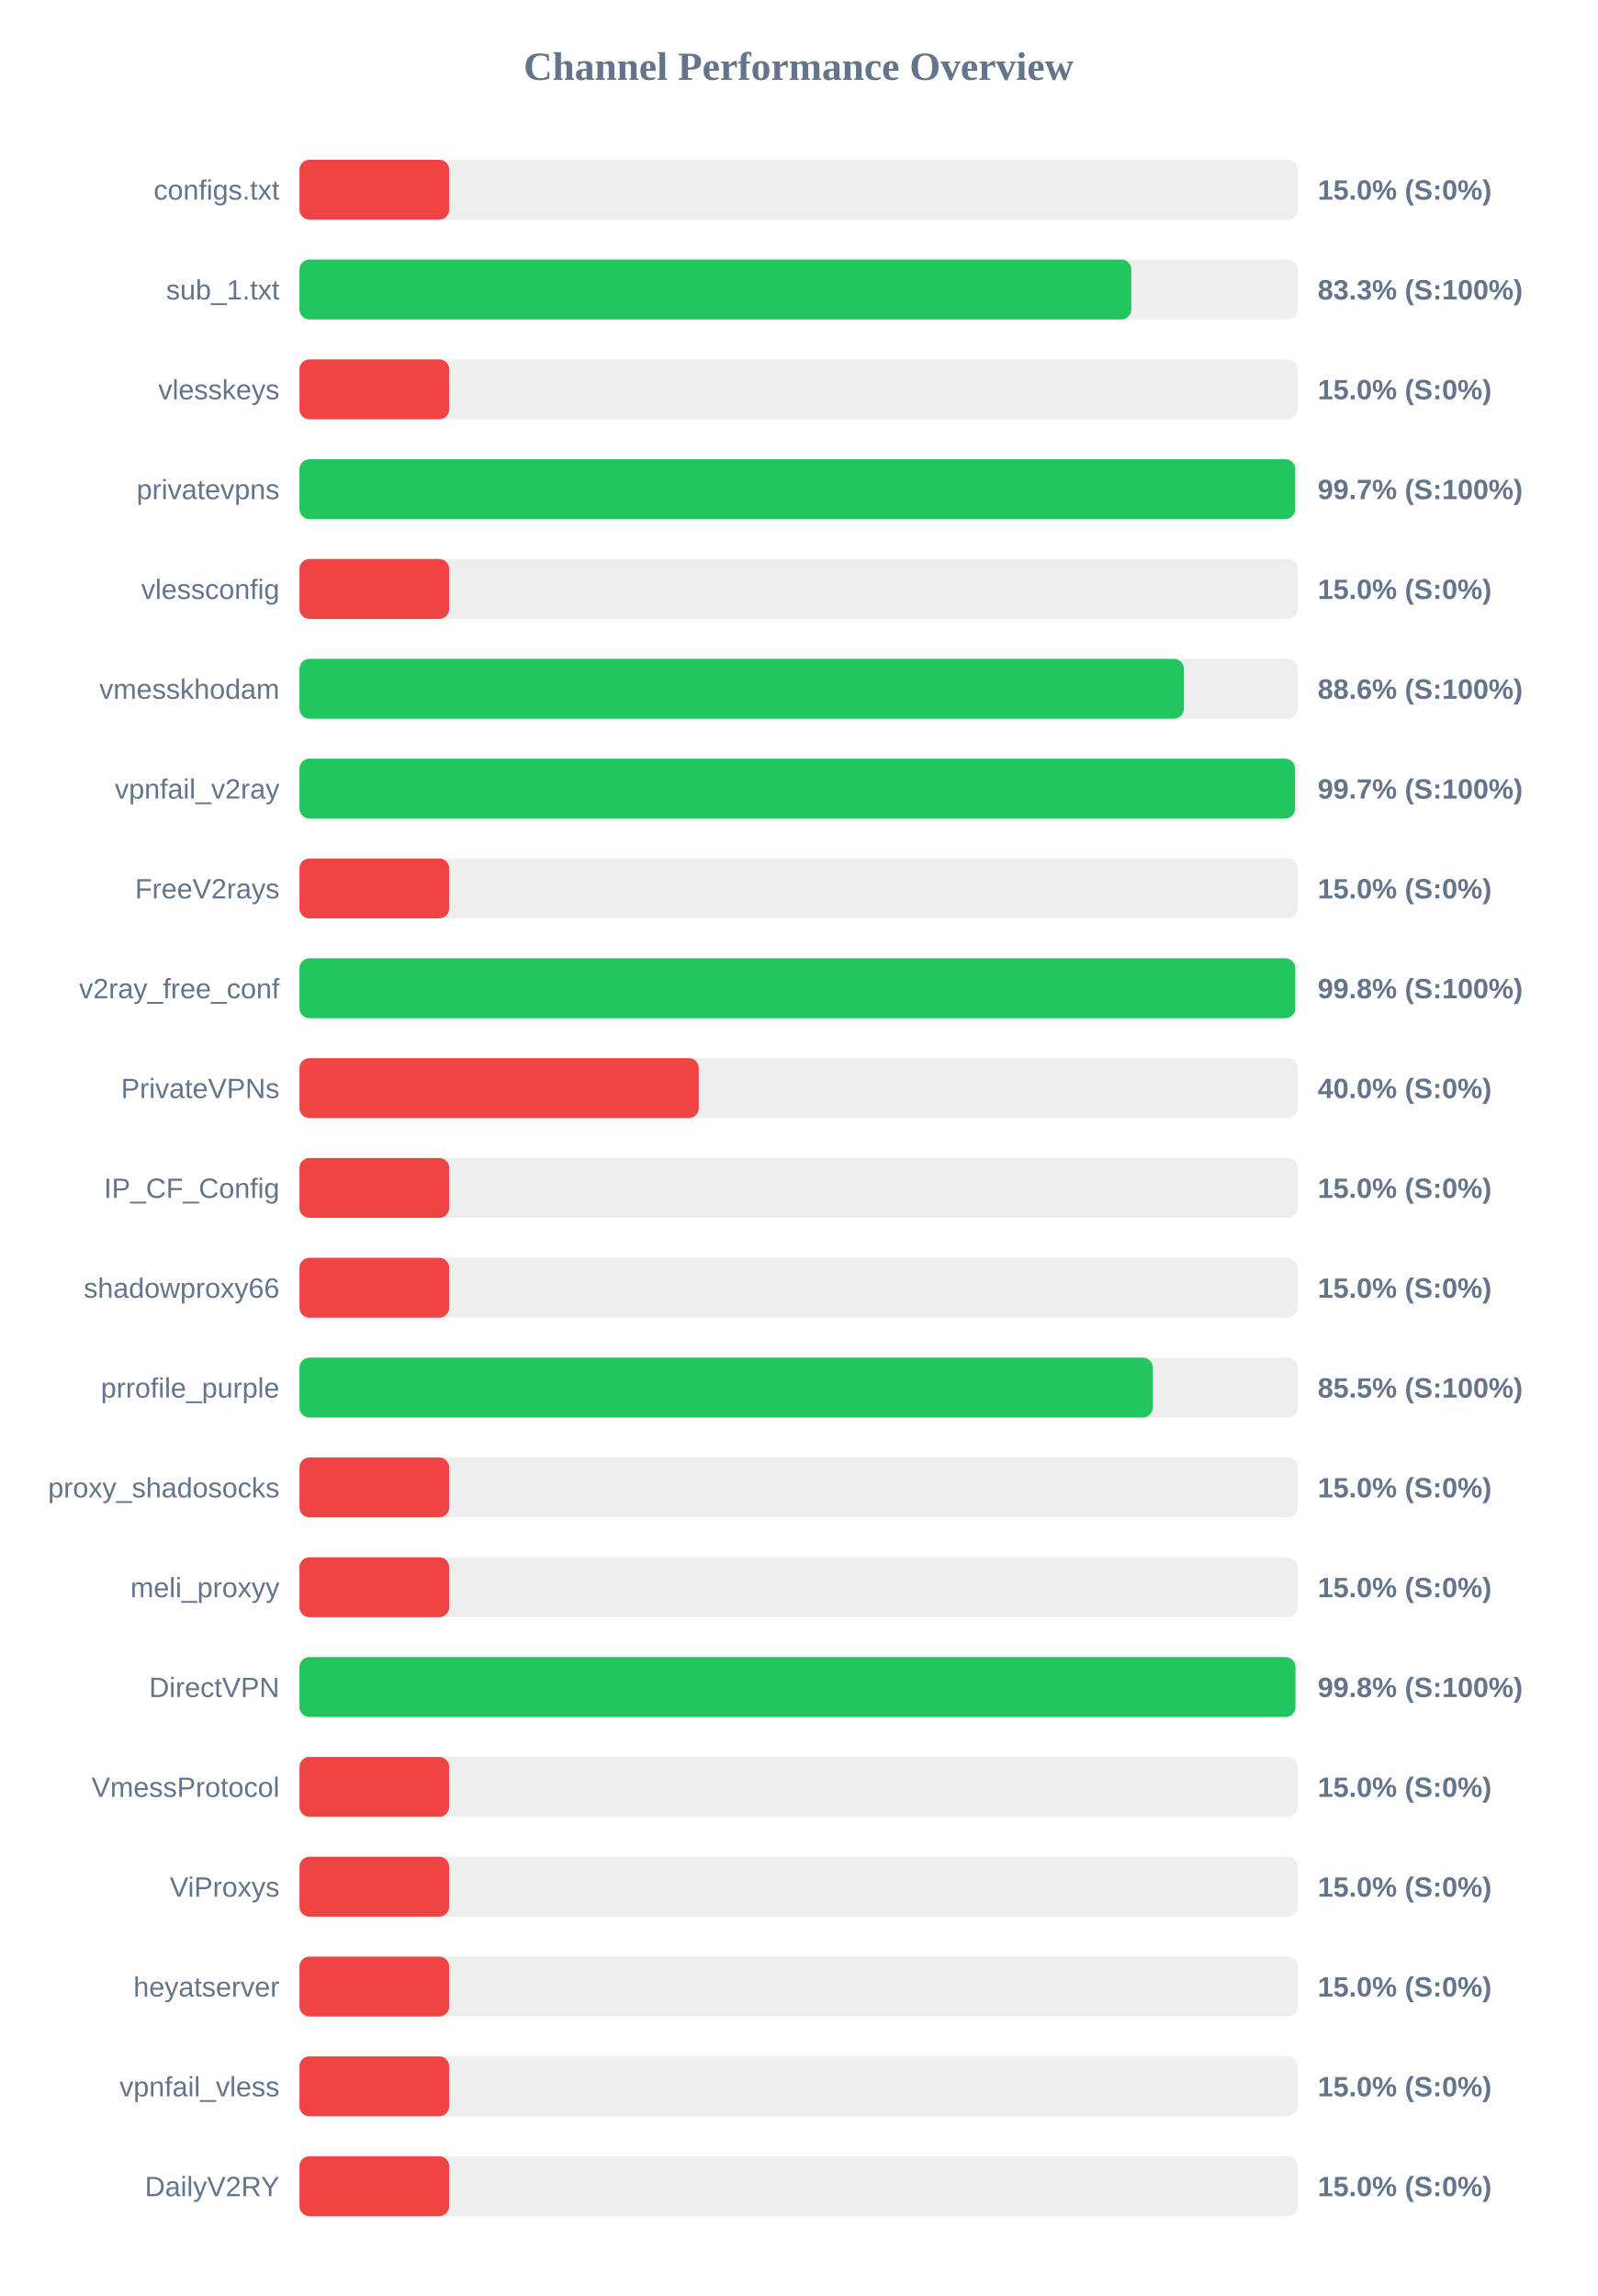
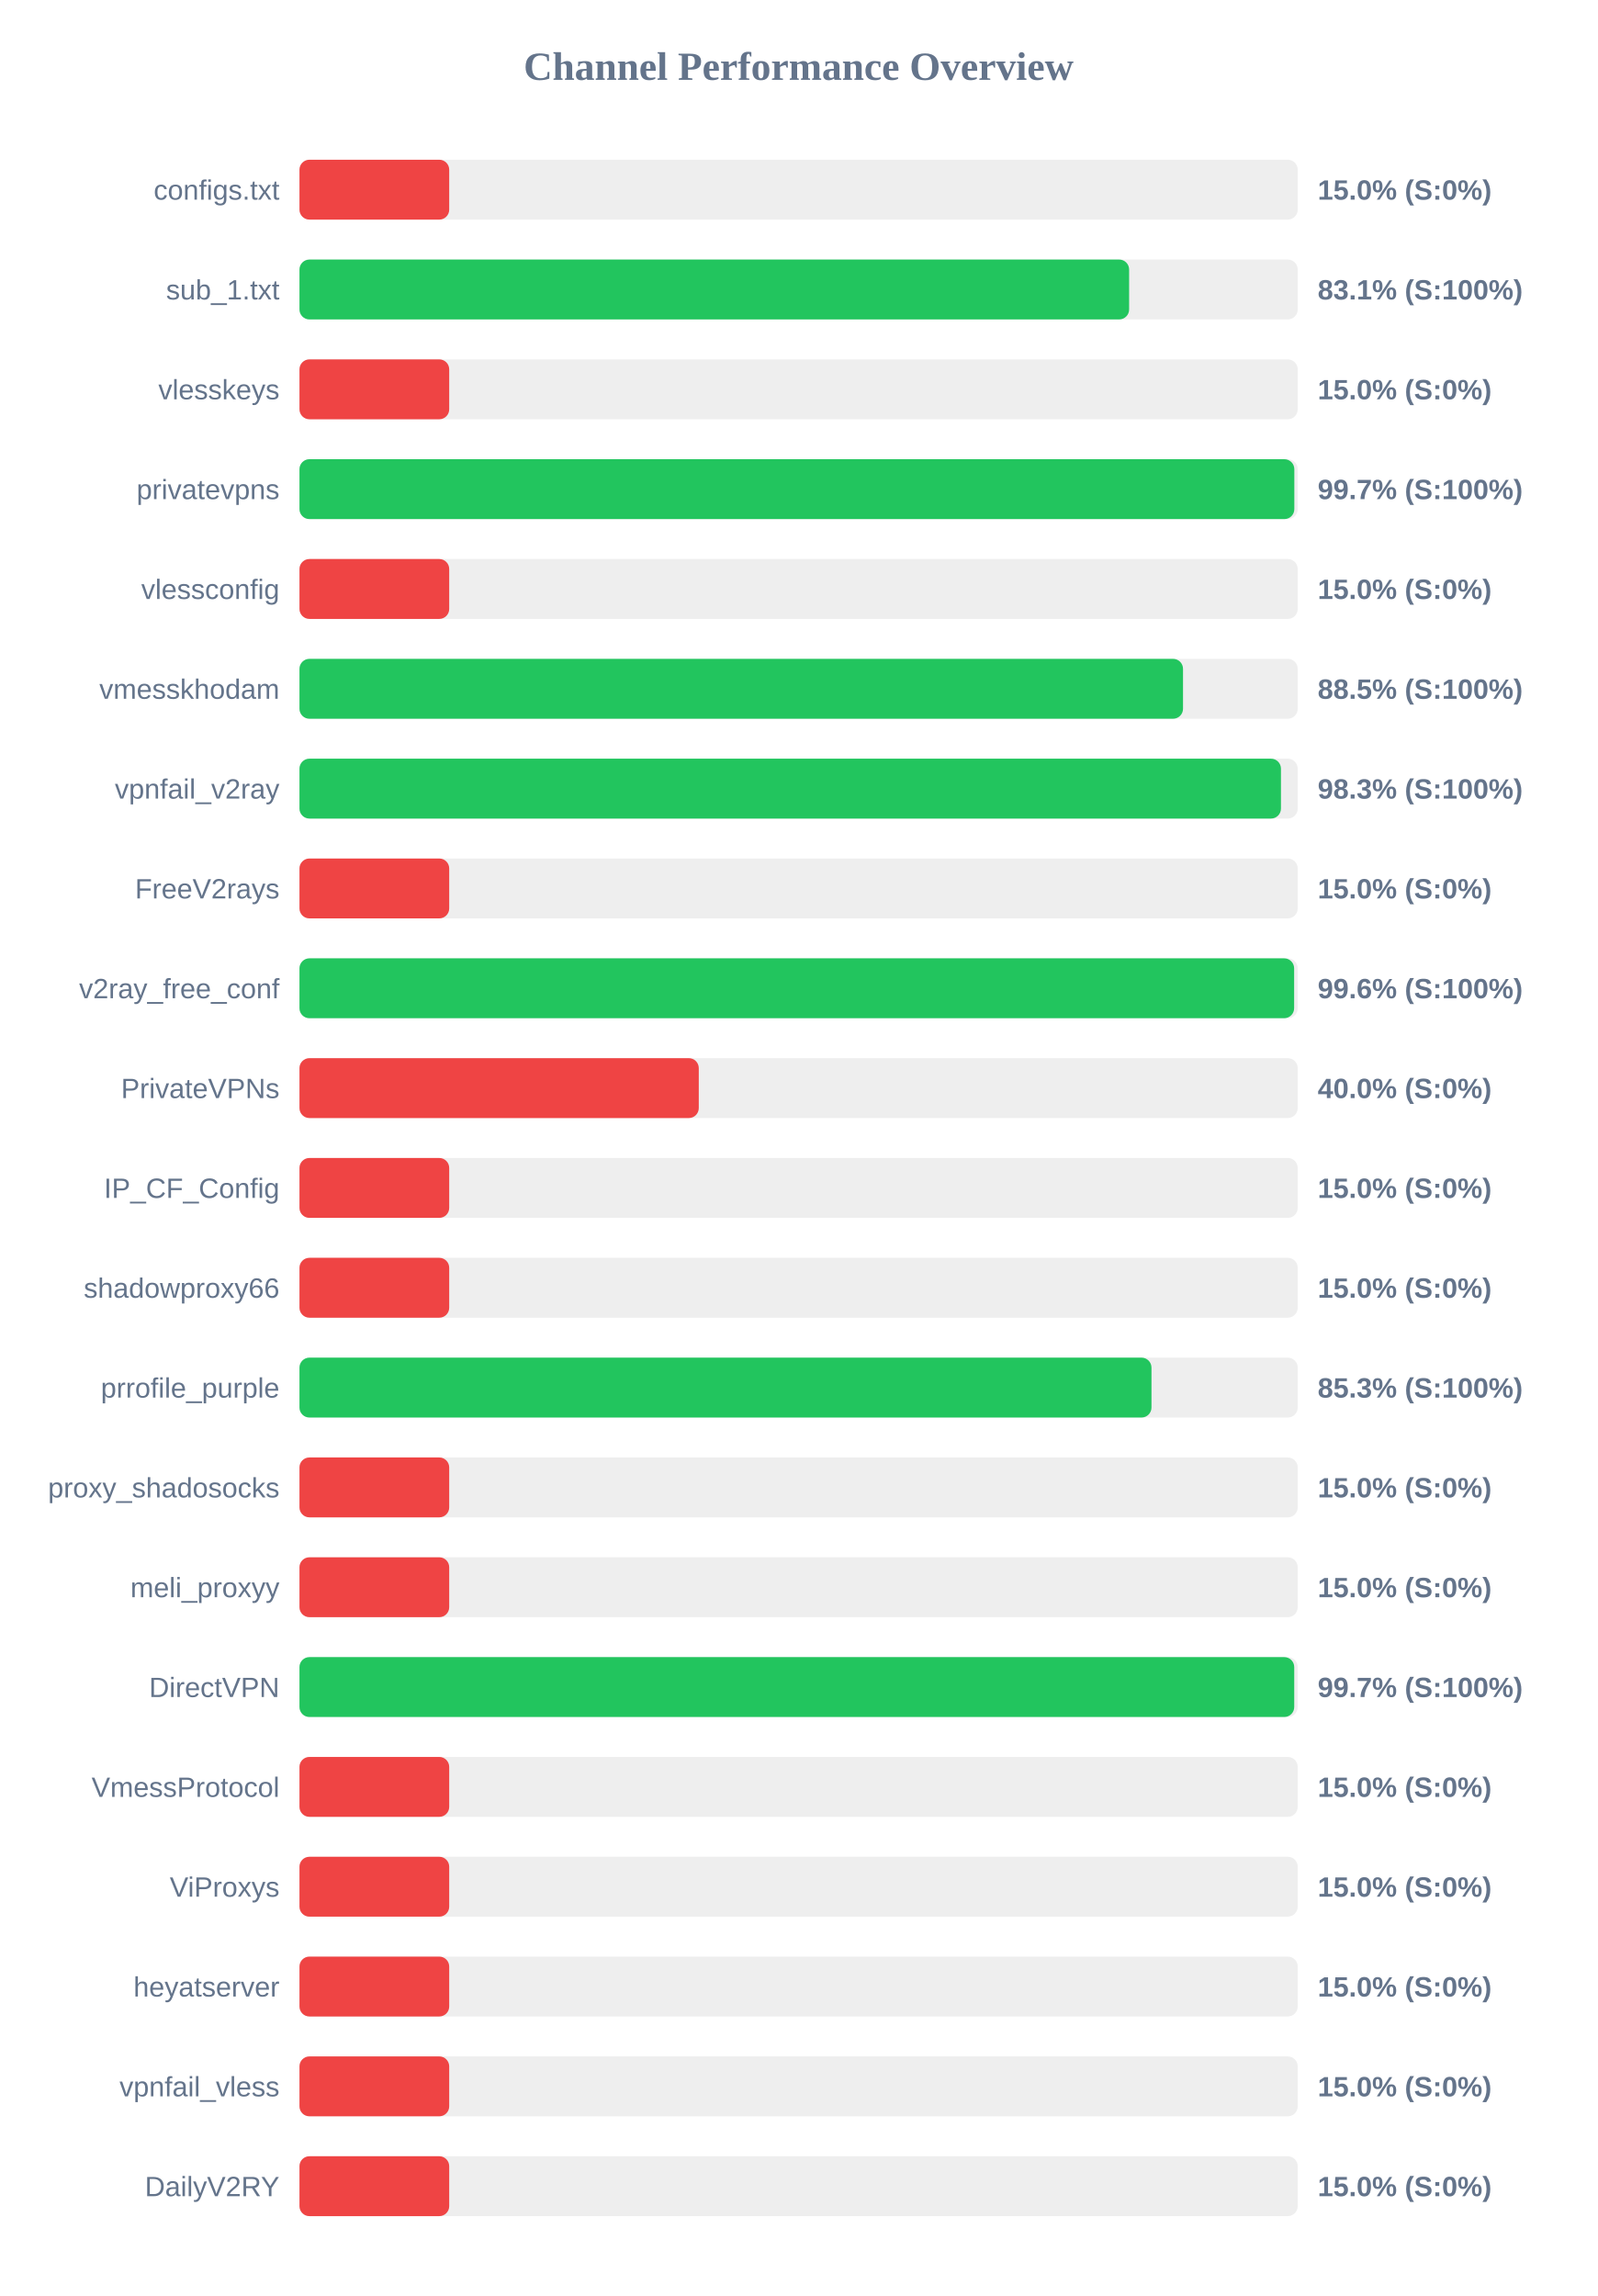
<svg xmlns="http://www.w3.org/2000/svg" width="800" height="1150" version="1.1">
  <style>
        .row { font: 14px Arial; fill: #64748b; }
        .score { font: bold 14px Arial; fill: #64748b; }
    </style>
  <text x="400" y="40" text-anchor="middle" font-size="20px" font-weight="bold" fill="#64748b">Channel Performance Overview</text>
  <rect x="150" y="80" width="500" height="30" fill="#eee" rx="5" />
  <rect x="150" y="80" width="75.0" height="30" fill="#ef4444" rx="5" />
  <text x="140" y="100" text-anchor="end" class="row">configs.txt</text>
  <text x="660" y="100" text-anchor="start" class="score">15.0% (S:0%)</text>
  <rect x="150" y="130" width="500" height="30" fill="#eee" rx="5" />
-   <rect x="150" y="130" width="416.65" height="30" fill="#22c55e" rx="5" />
+   <rect x="150" y="130" width="415.55" height="30" fill="#22c55e" rx="5" />
  <text x="140" y="150" text-anchor="end" class="row">sub_1.txt</text>
-   <text x="660" y="150" text-anchor="start" class="score">83.3% (S:100%)</text>
+   <text x="660" y="150" text-anchor="start" class="score">83.1% (S:100%)</text>
  <rect x="150" y="180" width="500" height="30" fill="#eee" rx="5" />
  <rect x="150" y="180" width="75.0" height="30" fill="#ef4444" rx="5" />
  <text x="140" y="200" text-anchor="end" class="row">vlesskeys</text>
  <text x="660" y="200" text-anchor="start" class="score">15.0% (S:0%)</text>
  <rect x="150" y="230" width="500" height="30" fill="#eee" rx="5" />
-   <rect x="150" y="230" width="498.7" height="30" fill="#22c55e" rx="5" />
+   <rect x="150" y="230" width="498.3" height="30" fill="#22c55e" rx="5" />
  <text x="140" y="250" text-anchor="end" class="row">privatevpns</text>
  <text x="660" y="250" text-anchor="start" class="score">99.7% (S:100%)</text>
  <rect x="150" y="280" width="500" height="30" fill="#eee" rx="5" />
  <rect x="150" y="280" width="75.0" height="30" fill="#ef4444" rx="5" />
  <text x="140" y="300" text-anchor="end" class="row">vlessconfig</text>
  <text x="660" y="300" text-anchor="start" class="score">15.0% (S:0%)</text>
  <rect x="150" y="330" width="500" height="30" fill="#eee" rx="5" />
-   <rect x="150" y="330" width="442.95" height="30" fill="#22c55e" rx="5" />
+   <rect x="150" y="330" width="442.55" height="30" fill="#22c55e" rx="5" />
  <text x="140" y="350" text-anchor="end" class="row">vmesskhodam</text>
-   <text x="660" y="350" text-anchor="start" class="score">88.6% (S:100%)</text>
+   <text x="660" y="350" text-anchor="start" class="score">88.5% (S:100%)</text>
  <rect x="150" y="380" width="500" height="30" fill="#eee" rx="5" />
-   <rect x="150" y="380" width="498.65" height="30" fill="#22c55e" rx="5" />
+   <rect x="150" y="380" width="491.6" height="30" fill="#22c55e" rx="5" />
  <text x="140" y="400" text-anchor="end" class="row">vpnfail_v2ray</text>
-   <text x="660" y="400" text-anchor="start" class="score">99.7% (S:100%)</text>
+   <text x="660" y="400" text-anchor="start" class="score">98.3% (S:100%)</text>
  <rect x="150" y="430" width="500" height="30" fill="#eee" rx="5" />
  <rect x="150" y="430" width="75.0" height="30" fill="#ef4444" rx="5" />
  <text x="140" y="450" text-anchor="end" class="row">FreeV2rays</text>
  <text x="660" y="450" text-anchor="start" class="score">15.0% (S:0%)</text>
  <rect x="150" y="480" width="500" height="30" fill="#eee" rx="5" />
-   <rect x="150" y="480" width="498.75" height="30" fill="#22c55e" rx="5" />
+   <rect x="150" y="480" width="498.2" height="30" fill="#22c55e" rx="5" />
  <text x="140" y="500" text-anchor="end" class="row">v2ray_free_conf</text>
-   <text x="660" y="500" text-anchor="start" class="score">99.8% (S:100%)</text>
+   <text x="660" y="500" text-anchor="start" class="score">99.6% (S:100%)</text>
  <rect x="150" y="530" width="500" height="30" fill="#eee" rx="5" />
  <rect x="150" y="530" width="200.0" height="30" fill="#ef4444" rx="5" />
  <text x="140" y="550" text-anchor="end" class="row">PrivateVPNs</text>
  <text x="660" y="550" text-anchor="start" class="score">40.0% (S:0%)</text>
  <rect x="150" y="580" width="500" height="30" fill="#eee" rx="5" />
  <rect x="150" y="580" width="75.0" height="30" fill="#ef4444" rx="5" />
  <text x="140" y="600" text-anchor="end" class="row">IP_CF_Config</text>
  <text x="660" y="600" text-anchor="start" class="score">15.0% (S:0%)</text>
  <rect x="150" y="630" width="500" height="30" fill="#eee" rx="5" />
  <rect x="150" y="630" width="75.0" height="30" fill="#ef4444" rx="5" />
  <text x="140" y="650" text-anchor="end" class="row">shadowproxy66</text>
  <text x="660" y="650" text-anchor="start" class="score">15.0% (S:0%)</text>
  <rect x="150" y="680" width="500" height="30" fill="#eee" rx="5" />
-   <rect x="150" y="680" width="427.4" height="30" fill="#22c55e" rx="5" />
+   <rect x="150" y="680" width="426.75" height="30" fill="#22c55e" rx="5" />
  <text x="140" y="700" text-anchor="end" class="row">prrofile_purple</text>
-   <text x="660" y="700" text-anchor="start" class="score">85.5% (S:100%)</text>
+   <text x="660" y="700" text-anchor="start" class="score">85.3% (S:100%)</text>
  <rect x="150" y="730" width="500" height="30" fill="#eee" rx="5" />
  <rect x="150" y="730" width="75.0" height="30" fill="#ef4444" rx="5" />
  <text x="140" y="750" text-anchor="end" class="row">proxy_shadosocks</text>
  <text x="660" y="750" text-anchor="start" class="score">15.0% (S:0%)</text>
  <rect x="150" y="780" width="500" height="30" fill="#eee" rx="5" />
  <rect x="150" y="780" width="75.0" height="30" fill="#ef4444" rx="5" />
  <text x="140" y="800" text-anchor="end" class="row">meli_proxyy</text>
  <text x="660" y="800" text-anchor="start" class="score">15.0% (S:0%)</text>
  <rect x="150" y="830" width="500" height="30" fill="#eee" rx="5" />
-   <rect x="150" y="830" width="498.85" height="30" fill="#22c55e" rx="5" />
+   <rect x="150" y="830" width="498.25" height="30" fill="#22c55e" rx="5" />
  <text x="140" y="850" text-anchor="end" class="row">DirectVPN</text>
-   <text x="660" y="850" text-anchor="start" class="score">99.8% (S:100%)</text>
+   <text x="660" y="850" text-anchor="start" class="score">99.7% (S:100%)</text>
  <rect x="150" y="880" width="500" height="30" fill="#eee" rx="5" />
  <rect x="150" y="880" width="75.0" height="30" fill="#ef4444" rx="5" />
  <text x="140" y="900" text-anchor="end" class="row">VmessProtocol</text>
  <text x="660" y="900" text-anchor="start" class="score">15.0% (S:0%)</text>
  <rect x="150" y="930" width="500" height="30" fill="#eee" rx="5" />
  <rect x="150" y="930" width="75.0" height="30" fill="#ef4444" rx="5" />
  <text x="140" y="950" text-anchor="end" class="row">ViProxys</text>
  <text x="660" y="950" text-anchor="start" class="score">15.0% (S:0%)</text>
  <rect x="150" y="980" width="500" height="30" fill="#eee" rx="5" />
  <rect x="150" y="980" width="75.0" height="30" fill="#ef4444" rx="5" />
  <text x="140" y="1000" text-anchor="end" class="row">heyatserver</text>
  <text x="660" y="1000" text-anchor="start" class="score">15.0% (S:0%)</text>
  <rect x="150" y="1030" width="500" height="30" fill="#eee" rx="5" />
  <rect x="150" y="1030" width="75.0" height="30" fill="#ef4444" rx="5" />
  <text x="140" y="1050" text-anchor="end" class="row">vpnfail_vless</text>
  <text x="660" y="1050" text-anchor="start" class="score">15.0% (S:0%)</text>
  <rect x="150" y="1080" width="500" height="30" fill="#eee" rx="5" />
  <rect x="150" y="1080" width="75.0" height="30" fill="#ef4444" rx="5" />
  <text x="140" y="1100" text-anchor="end" class="row">DailyV2RY</text>
  <text x="660" y="1100" text-anchor="start" class="score">15.0% (S:0%)</text>
</svg>
